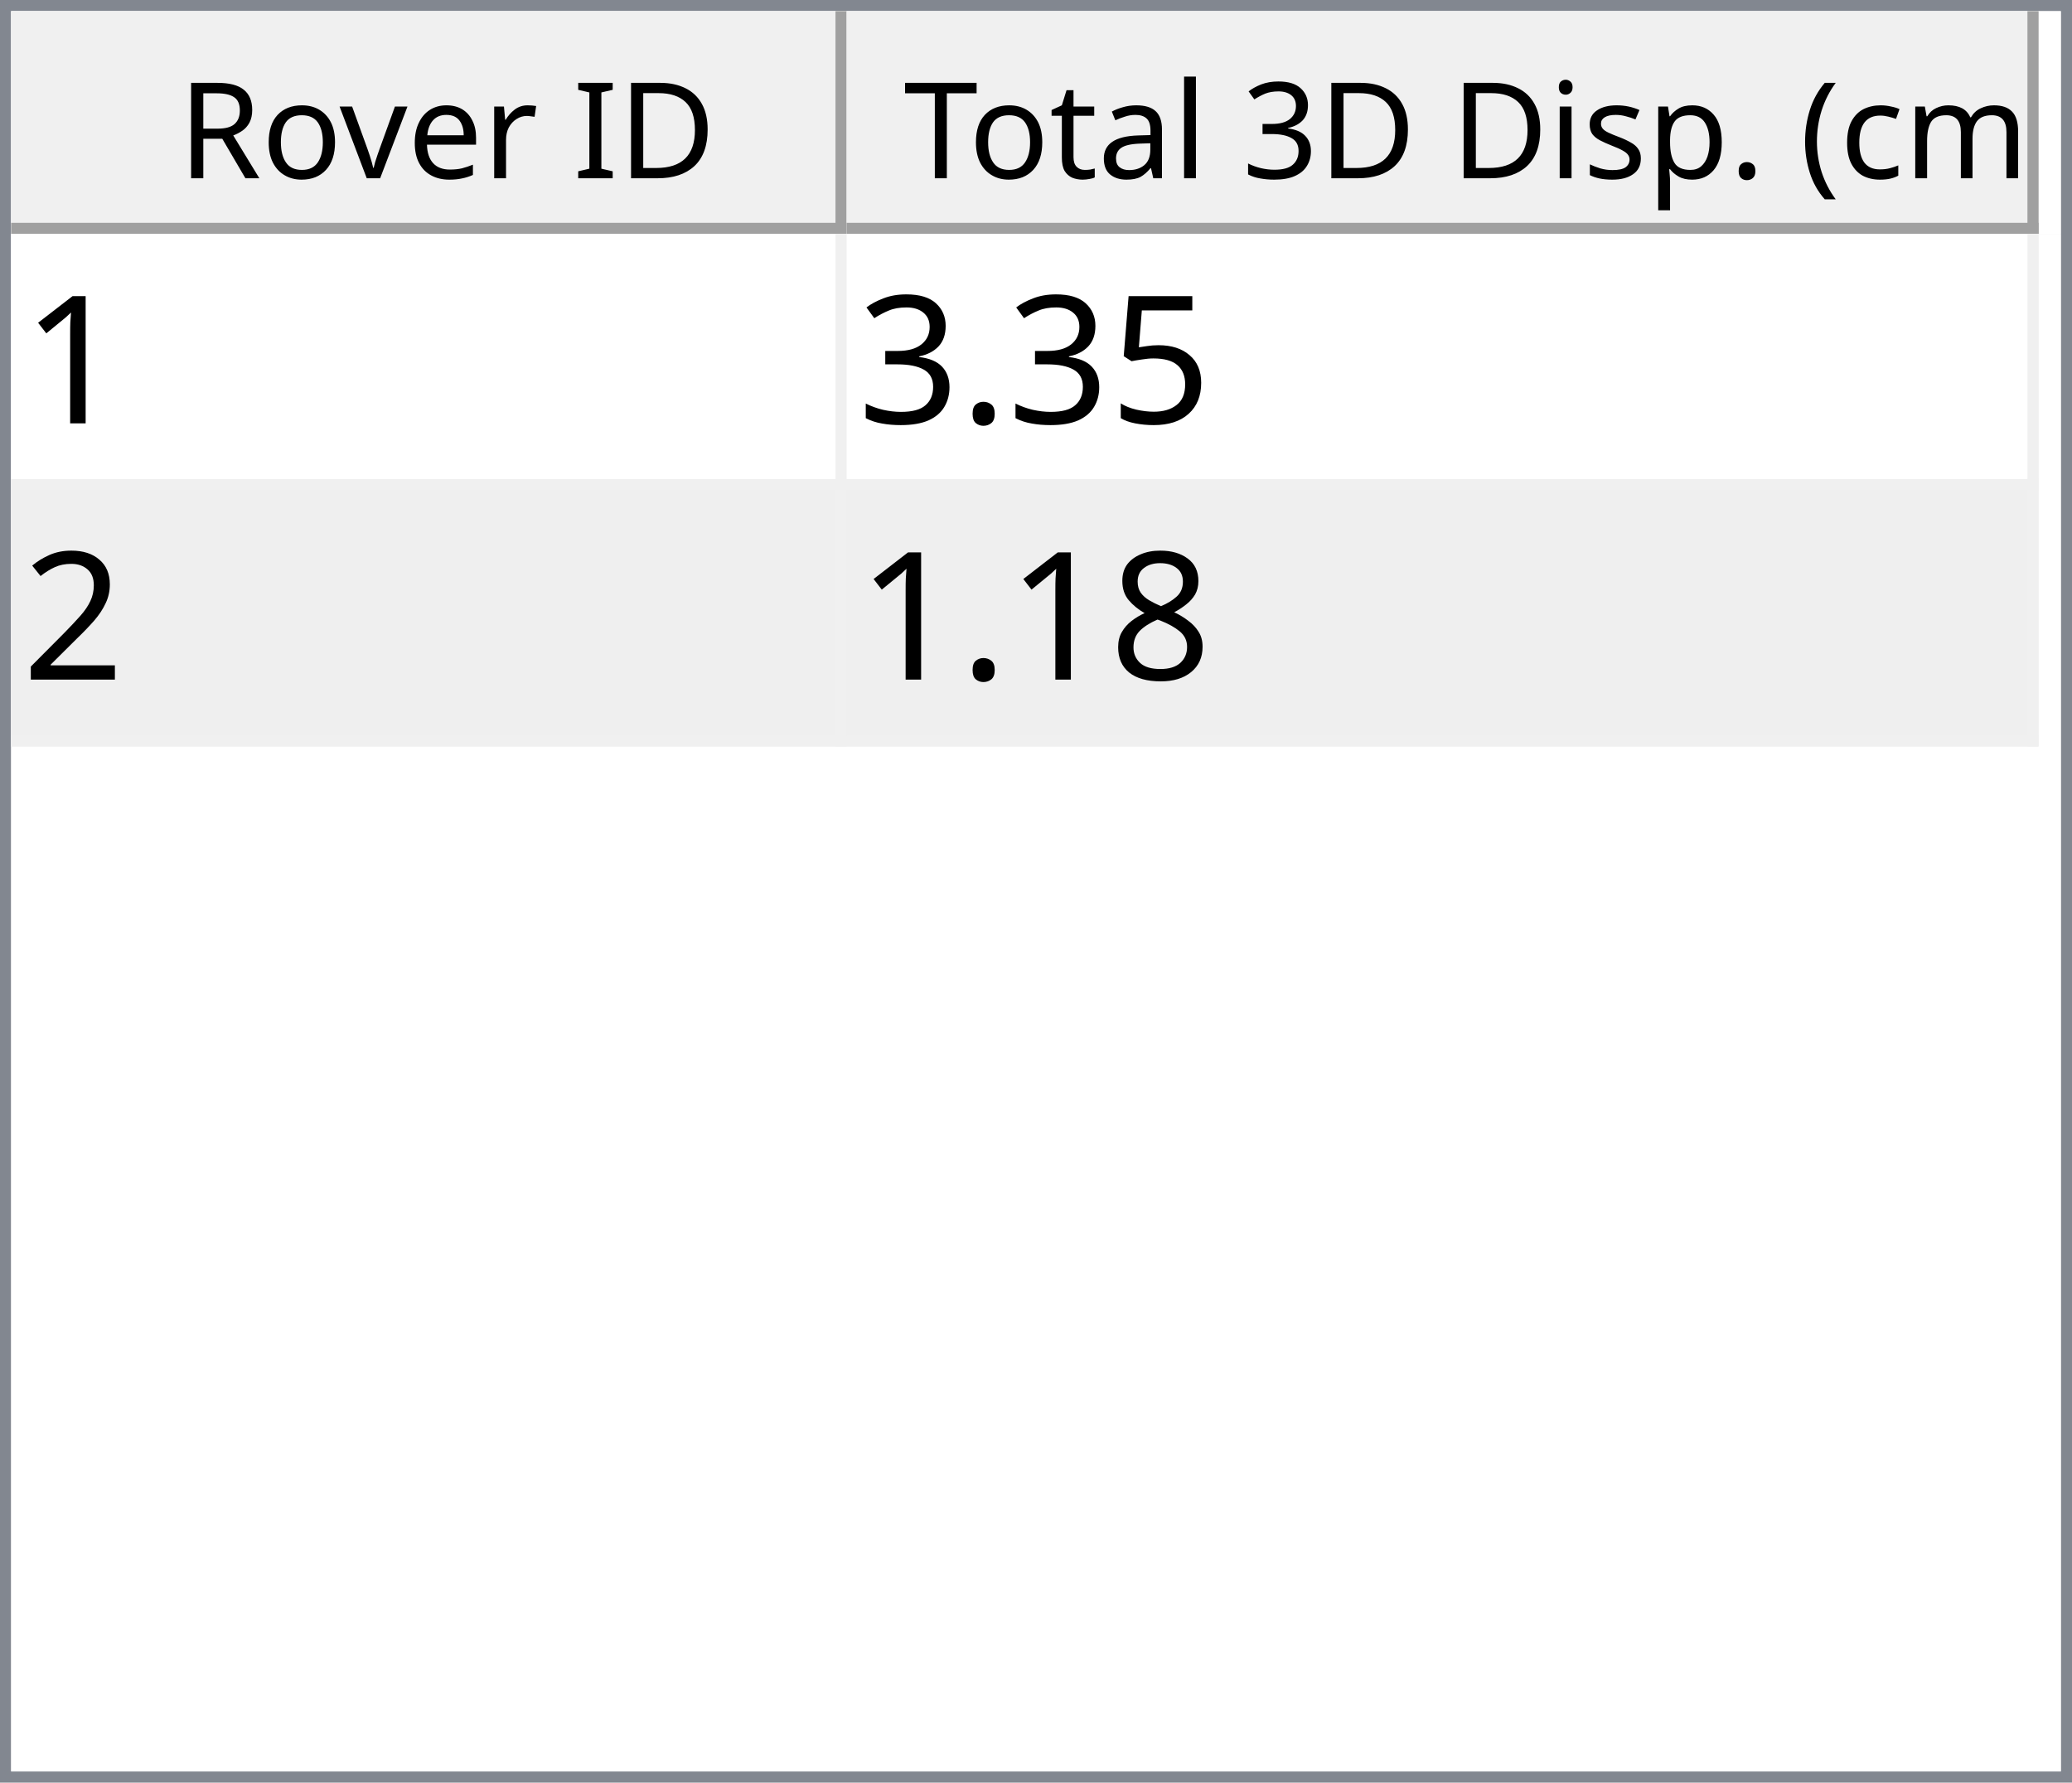
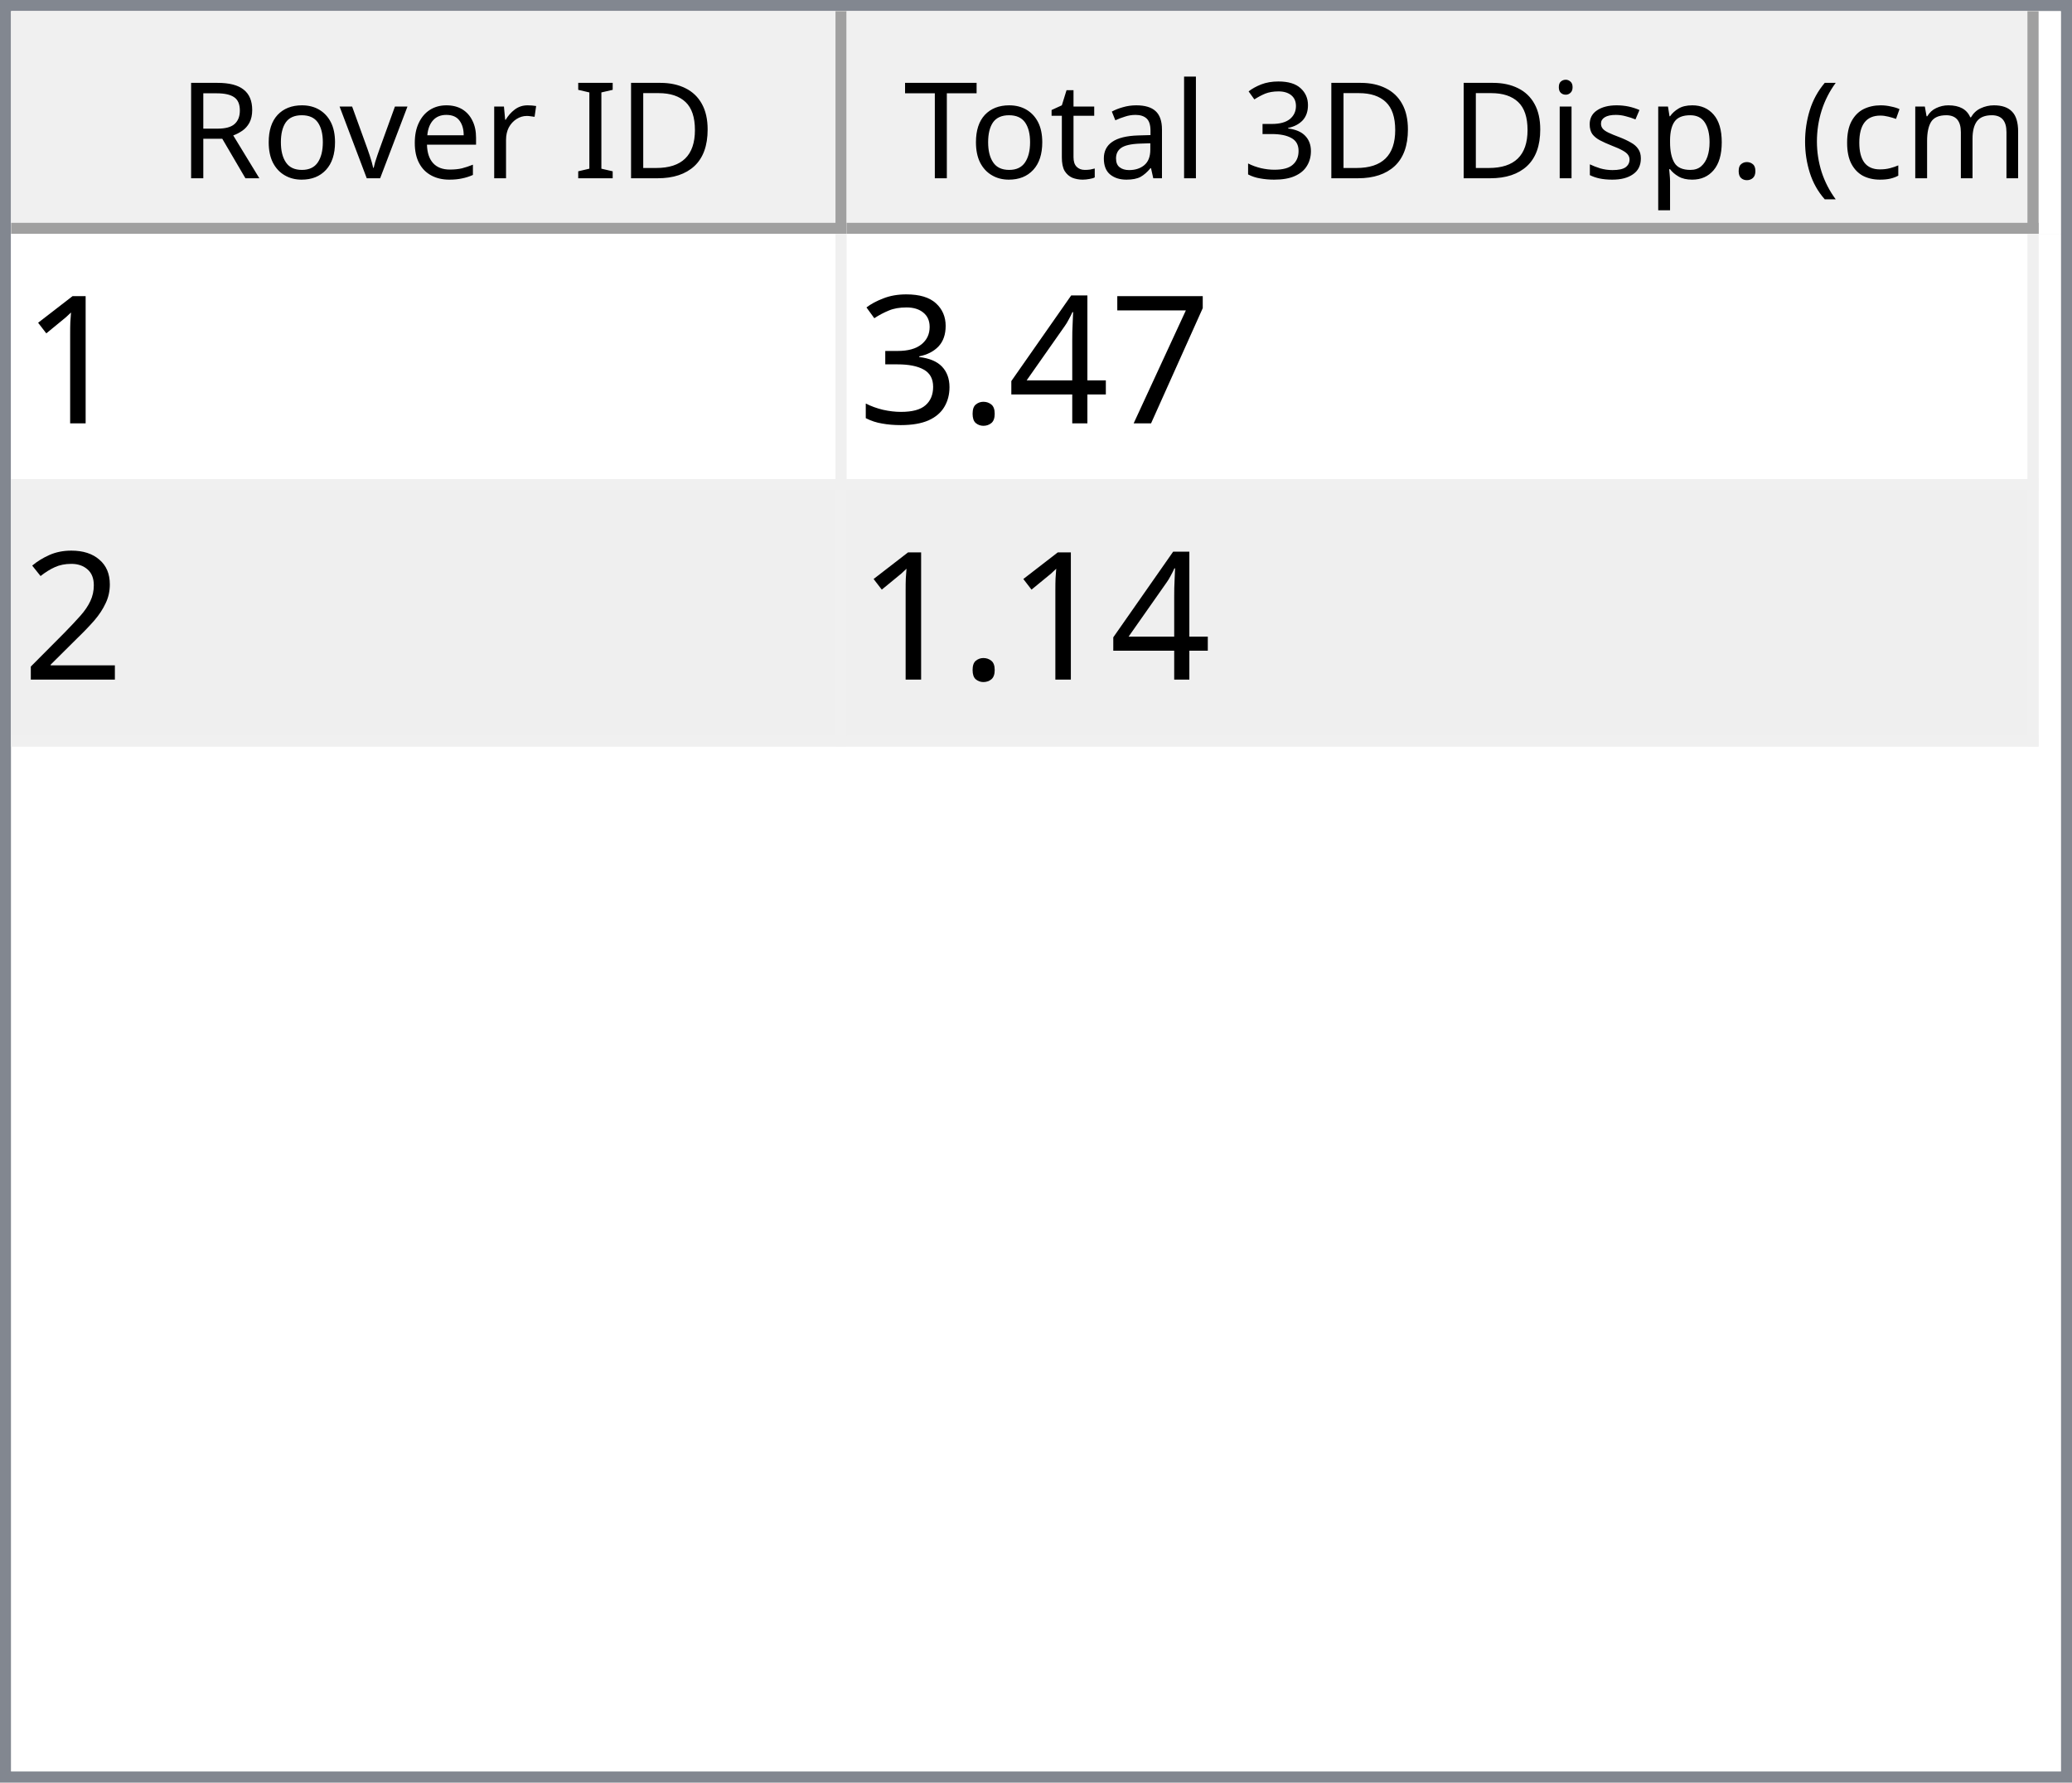
<svg xmlns="http://www.w3.org/2000/svg" style="fill-opacity:1; color-rendering:auto; color-interpolation:auto; text-rendering:auto; stroke:black; stroke-linecap:square; stroke-miterlimit:10; shape-rendering:auto; stroke-opacity:1; fill:black; stroke-dasharray:none; font-weight:normal; stroke-width:1; font-family:'Dialog'; font-style:normal; stroke-linejoin:miter; font-size:12px; stroke-dashoffset:0; image-rendering:auto;" width="186" height="160">
  <defs id="genericDefs" />
  <g>
    <defs id="defs1">
      <clipPath clipPathUnits="userSpaceOnUse" id="clipPath1">
        <path d="M0 0 L186 0 L186 160 L0 160 L0 0 Z" />
      </clipPath>
      <clipPath clipPathUnits="userSpaceOnUse" id="clipPath2">
        <path d="M0 0 L0 160 L186 160 L186 0 Z" />
      </clipPath>
      <clipPath clipPathUnits="userSpaceOnUse" id="clipPath3">
        <path d="M0 0 L0 20 L184 20 L184 0 Z" />
      </clipPath>
      <clipPath clipPathUnits="userSpaceOnUse" id="clipPath4">
        <path d="M0 0 L0 20 L75 20 L75 0 Z" />
      </clipPath>
      <clipPath clipPathUnits="userSpaceOnUse" id="clipPath5">
        <path d="M1 1 L1 19 L74 19 L74 1 Z" />
      </clipPath>
      <clipPath clipPathUnits="userSpaceOnUse" id="clipPath6">
        <path d="M0 0 L0 18 L73 18 L73 0 Z" />
      </clipPath>
      <clipPath clipPathUnits="userSpaceOnUse" id="clipPath7">
        <path d="M-0.5 -0.5 L-0.5 19.5 L74.5 19.5 L74.5 -0.5 Z" />
      </clipPath>
      <clipPath clipPathUnits="userSpaceOnUse" id="clipPath8">
        <path d="M0 0 L0 20 L107 20 L107 0 Z" />
      </clipPath>
      <clipPath clipPathUnits="userSpaceOnUse" id="clipPath9">
        <path d="M1 1 L1 19 L106 19 L106 1 Z" />
      </clipPath>
      <clipPath clipPathUnits="userSpaceOnUse" id="clipPath10">
        <path d="M0 0 L0 18 L105 18 L105 0 Z" />
      </clipPath>
      <clipPath clipPathUnits="userSpaceOnUse" id="clipPath11">
        <path d="M-0.5 -0.5 L-0.5 19.5 L106.5 19.5 L106.5 -0.5 Z" />
      </clipPath>
      <clipPath clipPathUnits="userSpaceOnUse" id="clipPath12">
        <path d="M0 0 L0 138 L184 138 L184 0 Z" />
      </clipPath>
      <clipPath clipPathUnits="userSpaceOnUse" id="clipPath13">
        <path d="M0 0 L0 46 L182 46 L182 0 Z" />
      </clipPath>
      <clipPath clipPathUnits="userSpaceOnUse" id="clipPath14">
        <path d="M-0.5 -0.5 L-0.5 45.5 L181.5 45.5 L181.5 -0.5 Z" />
      </clipPath>
      <clipPath clipPathUnits="userSpaceOnUse" id="clipPath15">
        <path d="M0 0 L0 22 L74 22 L74 0 Z" />
      </clipPath>
      <clipPath clipPathUnits="userSpaceOnUse" id="clipPath16">
        <path d="M0 0 L0 22 L106 22 L106 0 Z" />
      </clipPath>
      <font horiz-adv-x="64.551" id="font1">
        <font-face ascent="107.91" descent="25.098" units-per-em="100" style="font-style:normal; font-family:Segoe UI; font-weight:normal;" />
        <missing-glyph horiz-adv-x="64.551" d="M8.109 0 L8.109 68.266 L56.453 68.266 L56.453 0 L8.109 0 ZM15.328 7.234 L49.219 7.234 L49.219 61.031 L15.328 61.031 L15.328 7.234 Z" />
        <glyph unicode="D" horiz-adv-x="70.117" d="M9.188 0 L9.188 70.016 L28.516 70.016 Q65.531 70.016 65.531 35.891 Q65.531 19.672 55.25 9.836 Q44.969 0 27.734 0 L9.188 0 ZM17.391 62.594 L17.391 7.422 L27.828 7.422 Q41.609 7.422 49.273 14.797 Q56.938 22.172 56.938 35.688 Q56.938 62.594 28.328 62.594 L17.391 62.594 Z" />
        <glyph unicode="I" horiz-adv-x="26.611" d="M17.391 0 L9.188 0 L9.188 70.016 L17.391 70.016 L17.391 0 Z" />
        <glyph unicode=" " horiz-adv-x="27.393" d="" />
        <glyph unicode="r" horiz-adv-x="34.766" d="M34.188 41.891 Q32.078 43.5 28.125 43.5 Q23 43.5 19.555 38.672 Q16.109 33.844 16.109 25.484 L16.109 0 L8.109 0 L8.109 50 L16.109 50 L16.109 39.703 L16.312 39.703 Q18.016 44.969 21.531 47.922 Q25.047 50.875 29.391 50.875 Q32.516 50.875 34.188 50.203 L34.188 41.891 Z" />
        <glyph unicode="e" horiz-adv-x="52.295" d="M48.297 23 L12.984 23 Q13.188 14.656 17.484 10.109 Q21.781 5.562 29.297 5.562 Q37.75 5.562 44.828 11.141 L44.828 3.609 Q38.234 -1.172 27.391 -1.172 Q16.797 -1.172 10.742 5.641 Q4.688 12.453 4.688 24.812 Q4.688 36.469 11.305 43.82 Q17.922 51.172 27.734 51.172 Q37.547 51.172 42.922 44.828 Q48.297 38.484 48.297 27.203 L48.297 23 ZM40.094 29.781 Q40.047 36.719 36.75 40.578 Q33.453 44.438 27.594 44.438 Q21.922 44.438 17.969 40.383 Q14.016 36.328 13.094 29.781 L40.094 29.781 Z" />
        <glyph unicode="v" horiz-adv-x="47.9" d="M47.406 50 L27.484 0 L19.625 0 L0.688 50 L9.469 50 L22.172 13.672 Q23.578 9.672 23.922 6.688 L24.125 6.688 Q24.609 10.453 25.688 13.484 L38.969 50 L47.406 50 Z" />
        <glyph unicode="o" horiz-adv-x="58.594" d="M29 -1.172 Q17.922 -1.172 11.305 5.836 Q4.688 12.844 4.688 24.422 Q4.688 37.016 11.57 44.094 Q18.453 51.172 30.172 51.172 Q41.359 51.172 47.633 44.289 Q53.906 37.406 53.906 25.203 Q53.906 13.234 47.141 6.031 Q40.375 -1.172 29 -1.172 ZM29.594 44.438 Q21.875 44.438 17.383 39.188 Q12.891 33.938 12.891 24.703 Q12.891 15.828 17.43 10.695 Q21.969 5.562 29.594 5.562 Q37.359 5.562 41.531 10.594 Q45.703 15.625 45.703 24.906 Q45.703 34.281 41.531 39.359 Q37.359 44.438 29.594 44.438 Z" />
        <glyph unicode="R" horiz-adv-x="59.814" d="M59.375 0 L49.609 0 L37.891 19.625 Q36.281 22.359 34.766 24.289 Q33.25 26.219 31.664 27.438 Q30.078 28.656 28.25 29.219 Q26.422 29.781 24.125 29.781 L17.391 29.781 L17.391 0 L9.188 0 L9.188 70.016 L30.078 70.016 Q34.672 70.016 38.555 68.867 Q42.438 67.719 45.289 65.375 Q48.141 63.031 49.758 59.547 Q51.375 56.062 51.375 51.375 Q51.375 47.703 50.273 44.656 Q49.172 41.609 47.148 39.211 Q45.125 36.812 42.266 35.133 Q39.406 33.453 35.844 32.516 L35.844 32.328 Q37.594 31.547 38.891 30.547 Q40.188 29.547 41.359 28.18 Q42.531 26.812 43.68 25.078 Q44.828 23.344 46.234 21.047 L59.375 0 ZM17.391 62.594 L17.391 37.203 L28.516 37.203 Q31.594 37.203 34.203 38.133 Q36.812 39.062 38.719 40.797 Q40.625 42.531 41.703 45.047 Q42.781 47.562 42.781 50.688 Q42.781 56.297 39.141 59.445 Q35.5 62.594 28.609 62.594 L17.391 62.594 Z" />
        <glyph unicode=")" horiz-adv-x="30.176" d="M8.297 -15.922 L1.172 -15.922 Q16.406 2.344 16.406 26.812 Q16.406 51.469 1.078 70.016 L8.297 70.016 Q23.531 52.156 23.531 26.703 Q23.531 1.375 8.297 -15.922 Z" />
        <glyph unicode="m" horiz-adv-x="86.133" d="M79.109 0 L71.094 0 L71.094 28.719 Q71.094 37.016 68.531 40.727 Q65.969 44.438 59.906 44.438 Q54.781 44.438 51.195 39.75 Q47.609 35.062 47.609 28.516 L47.609 0 L39.594 0 L39.594 29.688 Q39.594 44.438 28.219 44.438 Q22.953 44.438 19.531 40.016 Q16.109 35.594 16.109 28.516 L16.109 0 L8.109 0 L8.109 50 L16.109 50 L16.109 42.094 L16.312 42.094 Q21.625 51.172 31.844 51.172 Q36.969 51.172 40.773 48.312 Q44.578 45.453 46 40.828 Q51.562 51.172 62.594 51.172 Q79.109 51.172 79.109 30.812 L79.109 0 Z" />
        <glyph unicode="c" horiz-adv-x="46.191" d="M42.188 2.297 Q36.422 -1.172 28.516 -1.172 Q17.828 -1.172 11.258 5.789 Q4.688 12.75 4.688 23.828 Q4.688 36.188 11.766 43.68 Q18.844 51.172 30.672 51.172 Q37.25 51.172 42.281 48.734 L42.281 40.531 Q36.719 44.438 30.375 44.438 Q22.703 44.438 17.797 38.945 Q12.891 33.453 12.891 24.516 Q12.891 15.719 17.508 10.641 Q22.125 5.562 29.891 5.562 Q36.422 5.562 42.188 9.906 L42.188 2.297 Z" />
        <glyph unicode="(" horiz-adv-x="30.176" d="M29.109 -15.922 L21.969 -15.922 Q6.844 1.375 6.844 26.703 Q6.844 52.156 21.969 70.016 L29.203 70.016 Q13.875 51.469 13.875 26.812 Q13.875 2.344 29.109 -15.922 Z" />
        <glyph unicode="." horiz-adv-x="21.68" d="M10.891 -1.078 Q8.641 -1.078 7.055 0.539 Q5.469 2.156 5.469 4.391 Q5.469 6.641 7.055 8.273 Q8.641 9.906 10.891 9.906 Q13.188 9.906 14.797 8.273 Q16.406 6.641 16.406 4.391 Q16.406 2.156 14.797 0.539 Q13.188 -1.078 10.891 -1.078 Z" />
        <glyph unicode="p" horiz-adv-x="58.789" d="M16.312 7.234 L16.109 7.234 L16.109 -23 L8.109 -23 L8.109 50 L16.109 50 L16.109 41.219 L16.312 41.219 Q22.219 51.172 33.594 51.172 Q43.266 51.172 48.688 44.461 Q54.109 37.75 54.109 26.469 Q54.109 13.922 48 6.375 Q41.891 -1.172 31.297 -1.172 Q21.578 -1.172 16.312 7.234 ZM16.109 27.391 L16.109 20.406 Q16.109 14.203 20.141 9.883 Q24.172 5.562 30.375 5.562 Q37.641 5.562 41.773 11.133 Q45.906 16.703 45.906 26.609 Q45.906 34.969 42.047 39.703 Q38.188 44.438 31.594 44.438 Q24.609 44.438 20.359 39.578 Q16.109 34.719 16.109 27.391 Z" />
        <glyph unicode="s" horiz-adv-x="42.432" d="M5.078 1.812 L5.078 10.406 Q11.625 5.562 19.484 5.562 Q30.031 5.562 30.031 12.594 Q30.031 14.594 29.125 15.992 Q28.219 17.391 26.68 18.461 Q25.141 19.531 23.07 20.383 Q21 21.234 18.609 22.172 Q15.281 23.484 12.766 24.828 Q10.25 26.172 8.57 27.859 Q6.891 29.547 6.031 31.695 Q5.172 33.844 5.172 36.719 Q5.172 40.234 6.789 42.945 Q8.406 45.656 11.086 47.484 Q13.766 49.312 17.211 50.242 Q20.656 51.172 24.312 51.172 Q30.812 51.172 35.938 48.922 L35.938 40.828 Q30.422 44.438 23.25 44.438 Q21 44.438 19.195 43.922 Q17.391 43.406 16.094 42.477 Q14.797 41.547 14.086 40.258 Q13.375 38.969 13.375 37.406 Q13.375 35.453 14.086 34.133 Q14.797 32.812 16.164 31.789 Q17.531 30.766 19.484 29.938 Q21.438 29.109 23.922 28.125 Q27.25 26.859 29.883 25.516 Q32.516 24.172 34.375 22.484 Q36.234 20.797 37.234 18.602 Q38.234 16.406 38.234 13.375 Q38.234 9.672 36.602 6.938 Q34.969 4.203 32.234 2.398 Q29.5 0.594 25.93 -0.289 Q22.359 -1.172 18.453 -1.172 Q10.75 -1.172 5.078 1.812 Z" />
        <glyph unicode="i" horiz-adv-x="24.219" d="M12.203 62.703 Q10.062 62.703 8.547 64.164 Q7.031 65.625 7.031 67.875 Q7.031 70.125 8.547 71.609 Q10.062 73.094 12.203 73.094 Q14.406 73.094 15.945 71.609 Q17.484 70.125 17.484 67.875 Q17.484 65.719 15.945 64.211 Q14.406 62.703 12.203 62.703 ZM16.109 0 L8.109 0 L8.109 50 L16.109 50 L16.109 0 Z" />
        <glyph unicode="3" horiz-adv-x="53.906" d="M46.531 19.828 Q46.531 15.094 44.75 11.211 Q42.969 7.328 39.719 4.57 Q36.469 1.812 31.93 0.297 Q27.391 -1.219 21.922 -1.219 Q11.922 -1.219 6 2.594 L6 11.188 Q13.094 5.609 22.219 5.609 Q25.875 5.609 28.828 6.539 Q31.781 7.469 33.906 9.227 Q36.031 10.984 37.18 13.477 Q38.328 15.969 38.328 19.094 Q38.328 32.812 18.797 32.812 L12.984 32.812 L12.984 39.594 L18.5 39.594 Q35.797 39.594 35.797 52.484 Q35.797 64.406 22.609 64.406 Q15.188 64.406 8.688 59.422 L8.688 67.188 Q15.375 71.188 24.609 71.188 Q29 71.188 32.57 69.969 Q36.141 68.75 38.68 66.555 Q41.219 64.359 42.609 61.281 Q44 58.203 44 54.5 Q44 40.672 30.031 36.719 L30.031 36.531 Q33.594 36.141 36.625 34.797 Q39.656 33.453 41.852 31.305 Q44.047 29.156 45.289 26.25 Q46.531 23.344 46.531 19.828 Z" />
        <glyph unicode="l" horiz-adv-x="24.219" d="M16.109 0 L8.109 0 L8.109 74.031 L16.109 74.031 L16.109 0 Z" />
        <glyph unicode="a" horiz-adv-x="50.879" d="M43.891 0 L35.891 0 L35.891 7.812 L35.688 7.812 Q30.469 -1.172 20.312 -1.172 Q12.844 -1.172 8.617 2.781 Q4.391 6.734 4.391 13.281 Q4.391 27.297 20.906 29.594 L35.891 31.688 Q35.891 44.438 25.594 44.438 Q16.547 44.438 9.281 38.281 L9.281 46.484 Q16.656 51.172 26.266 51.172 Q43.891 51.172 43.891 32.516 L43.891 0 ZM35.891 25.297 L23.828 23.641 Q18.266 22.859 15.43 20.875 Q12.594 18.891 12.594 13.875 Q12.594 10.203 15.211 7.883 Q17.828 5.562 22.172 5.562 Q28.125 5.562 32.008 9.742 Q35.891 13.922 35.891 20.312 L35.891 25.297 Z" />
        <glyph unicode="t" horiz-adv-x="33.887" d="M31.297 0.484 Q28.469 -1.078 23.828 -1.078 Q10.688 -1.078 10.688 13.578 L10.688 43.172 L2.094 43.172 L2.094 50 L10.688 50 L10.688 62.203 L18.703 64.797 L18.703 50 L31.297 50 L31.297 43.172 L18.703 43.172 L18.703 14.984 Q18.703 9.969 20.414 7.82 Q22.125 5.672 26.078 5.672 Q29.109 5.672 31.297 7.328 L31.297 0.484 Z" />
        <glyph unicode="T" horiz-adv-x="52.393" d="M50.594 62.594 L30.375 62.594 L30.375 0 L22.172 0 L22.172 62.594 L2 62.594 L2 70.016 L50.594 70.016 L50.594 62.594 Z" />
      </font>
      <font horiz-adv-x="75.0" id="font2">
        <font-face ascent="100.537" descent="21.973" units-per-em="100" style="font-style:normal; font-family:sans-serif; font-weight:normal;" />
        <missing-glyph horiz-adv-x="75.0" d="M12.5 0 L12.5 62.5 L62.5 62.5 L62.5 0 L12.5 0 ZM14.062 1.562 L60.938 1.562 L60.938 60.938 L14.062 60.938 L14.062 1.562 Z" />
        <glyph unicode="1" horiz-adv-x="55.615" d="M37.25 0 L28.469 0 L28.469 56 Q25.297 52.984 20.141 49.953 Q14.984 46.922 10.891 45.406 L10.891 53.906 Q18.266 57.375 23.781 62.305 Q29.297 67.234 31.594 71.875 L37.25 71.875 L37.25 0 Z" />
-         <glyph unicode="5" horiz-adv-x="55.615" d="M4.156 18.75 L13.375 19.531 Q14.406 12.797 18.141 9.398 Q21.875 6 27.156 6 Q33.5 6 37.891 10.789 Q42.281 15.578 42.281 23.484 Q42.281 31 38.062 35.352 Q33.844 39.703 27 39.703 Q22.75 39.703 19.336 37.773 Q15.922 35.844 13.969 32.766 L5.719 33.844 L12.641 70.609 L48.25 70.609 L48.25 62.203 L19.672 62.203 L15.828 42.969 Q22.266 47.469 29.344 47.469 Q38.719 47.469 45.164 40.969 Q51.609 34.469 51.609 24.266 Q51.609 14.547 45.953 7.469 Q39.062 -1.219 27.156 -1.219 Q17.391 -1.219 11.211 4.25 Q5.031 9.719 4.156 18.75 Z" />
+         <glyph unicode="7" horiz-adv-x="55.615" d="M4.734 62.203 L4.734 70.656 L51.078 70.656 L51.078 63.812 Q44.234 56.547 37.523 44.484 Q30.812 32.422 27.156 19.672 Q24.516 10.688 23.781 0 L14.75 0 Q14.891 8.453 18.062 20.414 Q21.234 32.375 27.172 43.484 Q33.109 54.594 39.797 62.203 L4.734 62.203 Z" />
+         <glyph unicode="4" horiz-adv-x="55.615" d="M32.328 0 L32.328 17.141 L1.266 17.141 L1.266 25.203 L33.938 71.578 L41.109 71.578 L41.109 25.203 L50.781 25.203 L50.781 17.141 L41.109 17.141 L41.109 0 L32.328 0 ZM32.328 25.203 L32.328 57.469 L9.906 25.203 L32.328 25.203 Z" />
        <glyph unicode="." horiz-adv-x="27.783" d="M9.078 0 L9.078 10.016 L19.094 10.016 L19.094 0 L9.078 0 Z" />
        <glyph unicode="3" horiz-adv-x="55.615" d="M4.203 18.891 L12.984 20.062 Q14.5 12.594 18.141 9.297 Q21.781 6 27 6 Q33.203 6 37.477 10.297 Q41.75 14.594 41.75 20.953 Q41.75 27 37.797 30.93 Q33.844 34.859 27.734 34.859 Q25.25 34.859 21.531 33.891 L22.516 41.609 Q23.391 41.5 23.922 41.5 Q29.547 41.5 34.039 44.43 Q38.531 47.359 38.531 53.469 Q38.531 58.297 35.258 61.477 Q31.984 64.656 26.812 64.656 Q21.688 64.656 18.266 61.43 Q14.844 58.203 13.875 51.766 L5.078 53.328 Q6.688 62.156 12.398 67.016 Q18.109 71.875 26.609 71.875 Q32.469 71.875 37.398 69.359 Q42.328 66.844 44.945 62.5 Q47.562 58.156 47.562 53.266 Q47.562 48.641 45.07 44.828 Q42.578 41.016 37.703 38.766 Q44.047 37.312 47.562 32.695 Q51.078 28.078 51.078 21.141 Q51.078 11.766 44.242 5.25 Q37.406 -1.266 26.953 -1.266 Q17.531 -1.266 11.305 4.352 Q5.078 9.969 4.203 18.891 Z" />
        <glyph unicode="2" horiz-adv-x="55.615" d="M50.344 8.453 L50.344 0 L3.031 0 Q2.938 3.172 4.047 6.109 Q5.859 10.938 9.836 15.625 Q13.812 20.312 21.344 26.469 Q33.016 36.031 37.117 41.625 Q41.219 47.219 41.219 52.203 Q41.219 57.422 37.477 61.008 Q33.734 64.594 27.734 64.594 Q21.391 64.594 17.578 60.789 Q13.766 56.984 13.719 50.25 L4.688 51.172 Q5.609 61.281 11.664 66.578 Q17.719 71.875 27.938 71.875 Q38.234 71.875 44.242 66.164 Q50.25 60.453 50.25 52 Q50.25 47.703 48.492 43.555 Q46.734 39.406 42.656 34.812 Q38.578 30.219 29.109 22.219 Q21.188 15.578 18.945 13.211 Q16.703 10.844 15.234 8.453 L50.344 8.453 Z" />
-         <glyph unicode="8" horiz-adv-x="55.615" d="M17.672 38.812 Q12.203 40.828 9.57 44.539 Q6.938 48.25 6.938 53.422 Q6.938 61.234 12.555 66.555 Q18.172 71.875 27.484 71.875 Q36.859 71.875 42.578 66.43 Q48.297 60.984 48.297 53.172 Q48.297 48.188 45.68 44.508 Q43.062 40.828 37.75 38.812 Q44.344 36.672 47.781 31.883 Q51.219 27.094 51.219 20.453 Q51.219 11.281 44.727 5.031 Q38.234 -1.219 27.641 -1.219 Q17.047 -1.219 10.547 5.055 Q4.047 11.328 4.047 20.703 Q4.047 27.688 7.594 32.398 Q11.141 37.109 17.672 38.812 ZM15.922 53.719 Q15.922 48.641 19.195 45.414 Q22.469 42.188 27.688 42.188 Q32.766 42.188 36.016 45.383 Q39.266 48.578 39.266 53.219 Q39.266 58.062 35.914 61.359 Q32.562 64.656 27.594 64.656 Q22.562 64.656 19.242 61.43 Q15.922 58.203 15.922 53.719 ZM13.094 20.656 Q13.094 16.891 14.875 13.375 Q16.656 9.859 20.172 7.93 Q23.688 6 27.734 6 Q34.031 6 38.133 10.055 Q42.234 14.109 42.234 20.359 Q42.234 26.703 38.016 30.859 Q33.797 35.016 27.438 35.016 Q21.234 35.016 17.164 30.914 Q13.094 26.812 13.094 20.656 Z" />
      </font>
    </defs>
    <g style="fill:white; stroke:white;">
      <rect x="0" y="0" width="186" style="clip-path:url(#clipPath1); stroke:none;" height="160" />
    </g>
    <g style="fill:white; text-rendering:optimizeSpeed; color-rendering:optimizeSpeed; image-rendering:optimizeSpeed; shape-rendering:crispEdges; stroke:white; color-interpolation:sRGB;">
      <rect x="0" width="186" height="160" y="0" style="stroke:none;" />
      <path style="stroke:none;" d="M0 160 L186 160 L186 0 L0 0 Z" />
    </g>
    <g style="fill:rgb(240,240,240); font-family:'Segoe UI'; stroke:rgb(240,240,240);">
      <rect x="0" y="0" width="186" style="clip-path:url(#clipPath2); stroke:none;" height="160" />
    </g>
    <g style="fill:rgb(130,135,144); font-family:'Segoe UI'; stroke:rgb(130,135,144);">
      <path d="M0 0 L186 0 L186 160 L0 160 L0 0 ZM1 1 L185 1 L185 159 L1 159 L1 1 Z" style="fill-rule:evenodd; clip-path:url(#clipPath2); stroke:none;" />
    </g>
    <g style="fill:white; font-family:'Segoe UI'; stroke:white;" transform="translate(1,1)">
      <rect x="0" y="0" width="184" style="clip-path:url(#clipPath3); stroke:none;" height="20" />
    </g>
    <g style="fill:rgb(240,240,240); font-family:'Segoe UI'; stroke:rgb(240,240,240);" transform="translate(1,1)">
      <rect x="0" y="0" width="75" style="clip-path:url(#clipPath4); stroke:none;" height="20" />
    </g>
    <g style="font-family:'Segoe UI';" transform="translate(2,2)">
      <text x="14" xml:space="preserve" y="14" style="clip-path:url(#clipPath6); stroke:none;">Rover ID</text>
    </g>
    <g style="fill:rgb(160,160,160); font-family:'Segoe UI'; stroke:rgb(160,160,160); stroke-linejoin:bevel;" transform="translate(1.5,1.5)">
      <line x1="74" x2="74" y1="0" style="fill:none; clip-path:url(#clipPath7);" y2="19" />
    </g>
    <g style="fill:rgb(160,160,160); font-family:'Segoe UI'; stroke:rgb(160,160,160); stroke-linejoin:bevel;" transform="matrix(1,0,0,1,1,1) translate(0.5,0.5)">
      <line x1="0" x2="74" y1="19" style="fill:none; clip-path:url(#clipPath7);" y2="19" />
    </g>
    <g style="fill:rgb(240,240,240); font-family:'Segoe UI'; stroke:rgb(240,240,240);" transform="translate(76,1)">
      <rect x="0" y="0" width="107" style="clip-path:url(#clipPath8); stroke:none;" height="20" />
    </g>
    <g style="font-family:'Segoe UI';" transform="translate(77,2)">
      <text x="1" xml:space="preserve" y="14" style="clip-path:url(#clipPath10); stroke:none;"> Total 3D Disp. (cm)</text>
    </g>
    <g style="fill:rgb(160,160,160); font-family:'Segoe UI'; stroke:rgb(160,160,160); stroke-linejoin:bevel;" transform="translate(76.5,1.5)">
      <line x1="106" x2="106" y1="0" style="fill:none; clip-path:url(#clipPath11);" y2="19" />
    </g>
    <g style="fill:rgb(160,160,160); font-family:'Segoe UI'; stroke:rgb(160,160,160); stroke-linejoin:bevel;" transform="matrix(1,0,0,1,76,1) translate(0.5,0.5)">
      <line x1="0" x2="106" y1="19" style="fill:none; clip-path:url(#clipPath11);" y2="19" />
    </g>
    <g style="fill:white; font-family:'Segoe UI'; stroke:white;" transform="translate(1,21)">
      <rect x="0" y="0" width="184" style="clip-path:url(#clipPath12); stroke:none;" height="138" />
    </g>
    <g style="fill:rgb(240,240,240); font-size:16px; font-family:sans-serif; stroke:rgb(240,240,240);" transform="translate(1,21)">
      <rect x="0" y="0" width="182" style="clip-path:url(#clipPath13); stroke:none;" height="46" />
      <line transform="translate(0.5,0.5)" x1="0" x2="181" y1="22" style="clip-path:url(#clipPath14); fill:none; stroke-linejoin:bevel;" y2="22" />
    </g>
    <g transform="matrix(1,0,0,1,1,21) translate(0.5,0.5)" style="fill:rgb(240,240,240); font-size:16px; font-family:sans-serif; stroke:rgb(240,240,240); stroke-linejoin:bevel;">
      <line x1="0" x2="181" y1="45" style="fill:none; clip-path:url(#clipPath14);" y2="45" />
    </g>
    <g transform="matrix(1,0,0,1,1,21) translate(0.5,0.5)" style="fill:rgb(240,240,240); font-size:16px; font-family:sans-serif; stroke:rgb(240,240,240); stroke-linejoin:bevel;">
      <line x1="74" x2="74" y1="0" style="fill:none; clip-path:url(#clipPath14);" y2="45" />
    </g>
    <g transform="matrix(1,0,0,1,1,21) translate(0.5,0.5)" style="fill:rgb(240,240,240); font-size:16px; font-family:sans-serif; stroke:rgb(240,240,240); stroke-linejoin:bevel;">
      <line x1="181" x2="181" y1="0" style="fill:none; clip-path:url(#clipPath14);" y2="45" />
    </g>
    <g style="fill:white; font-size:16px; font-family:sans-serif; stroke:white;" transform="matrix(1,0,0,1,1,21)">
      <rect x="0" y="0" width="74" style="clip-path:url(#clipPath15); stroke:none;" height="22" />
      <text x="1" y="17" style="fill:black; clip-path:url(#clipPath15); stroke:none;" xml:space="preserve">1</text>
    </g>
    <g style="fill:white; font-size:16px; font-family:sans-serif; stroke:white;" transform="matrix(1,0,0,1,1,21) translate(75,0)">
      <rect x="0" y="0" width="106" style="clip-path:url(#clipPath16); stroke:none;" height="22" />
-       <text x="1" y="17" style="fill:black; clip-path:url(#clipPath16); stroke:none;" xml:space="preserve">3.35</text>
+       <text x="1" y="17" style="fill:black; clip-path:url(#clipPath16); stroke:none;" xml:space="preserve">3.47</text>
    </g>
    <g style="fill:rgb(239,239,239); font-size:16px; font-family:sans-serif; stroke:rgb(239,239,239);" transform="matrix(1,0,0,1,1,21) translate(0,23)">
      <rect x="0" y="0" width="74" style="clip-path:url(#clipPath15); stroke:none;" height="22" />
      <text x="1" y="17" style="fill:black; clip-path:url(#clipPath15); stroke:none;" xml:space="preserve">2</text>
    </g>
    <g style="fill:rgb(239,239,239); font-size:16px; font-family:sans-serif; stroke:rgb(239,239,239);" transform="matrix(1,0,0,1,1,21) translate(75,23)">
      <rect x="0" y="0" width="106" style="clip-path:url(#clipPath16); stroke:none;" height="22" />
-       <text x="1" y="17" style="fill:black; clip-path:url(#clipPath16); stroke:none;" xml:space="preserve">1.18</text>
+       <text x="1" y="17" style="fill:black; clip-path:url(#clipPath16); stroke:none;" xml:space="preserve">1.14</text>
    </g>
  </g>
</svg>
